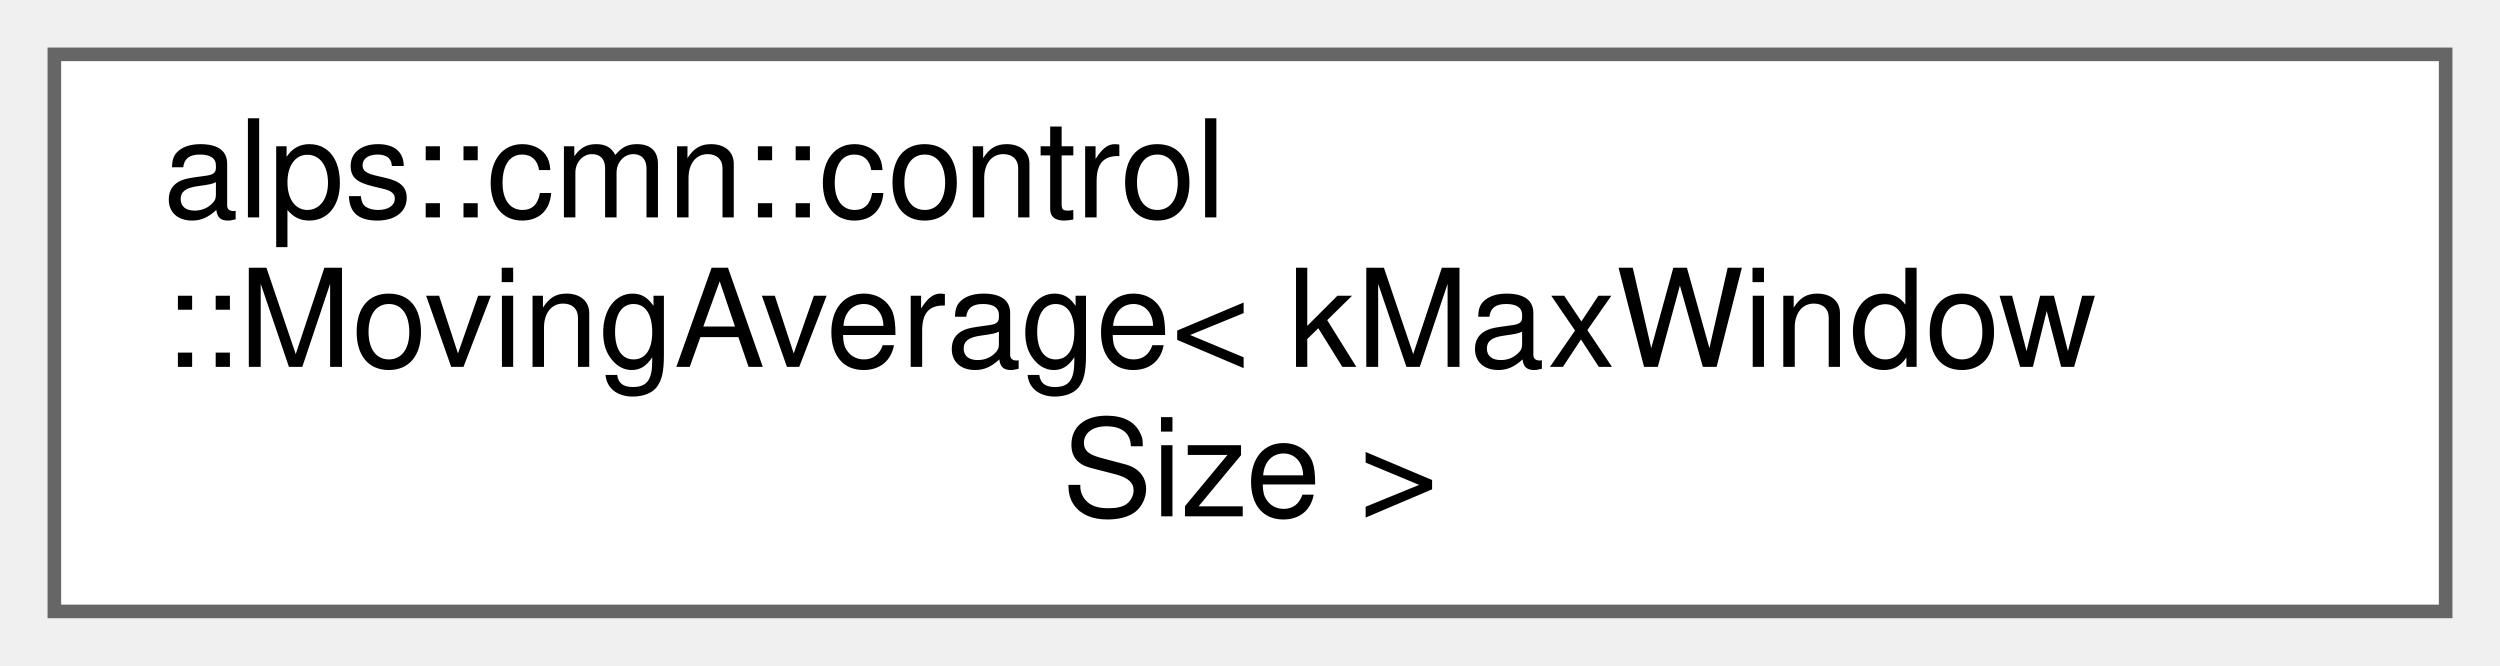
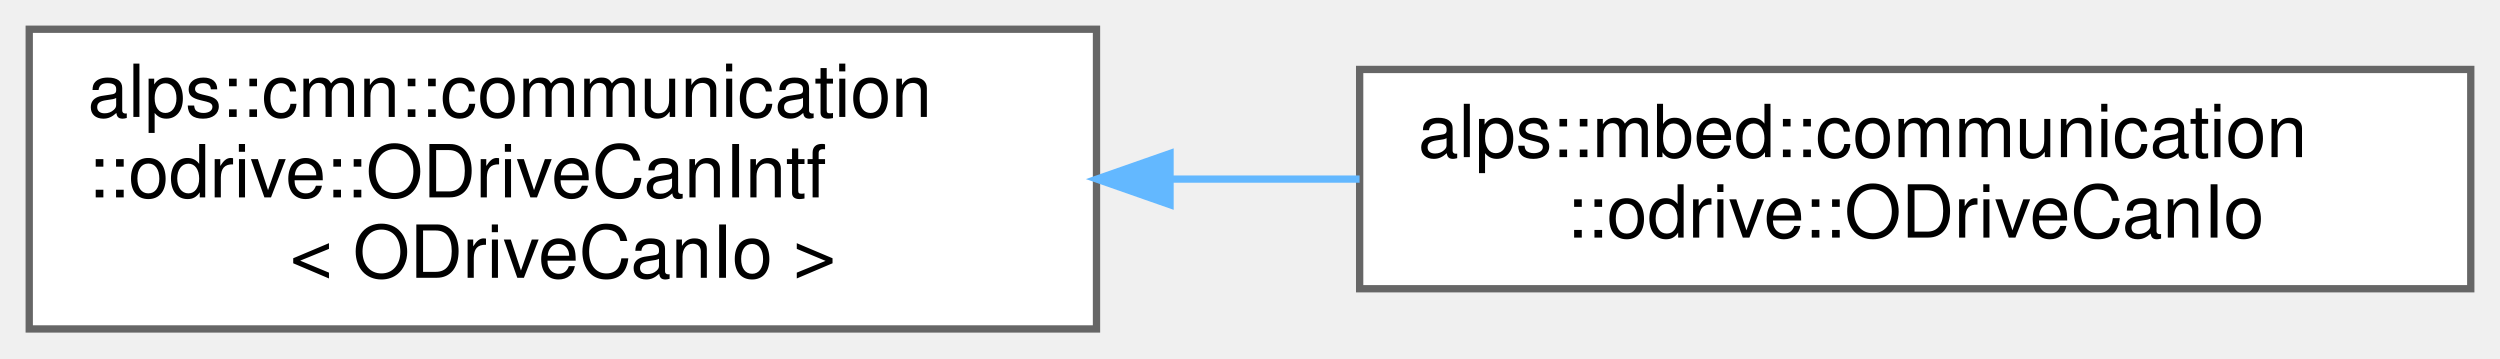
- <svg xmlns="http://www.w3.org/2000/svg" xmlns:xlink="http://www.w3.org/1999/xlink" width="184pt" height="49pt" viewBox="0.00 0.00 184.00 49.00">
+ <svg xmlns="http://www.w3.org/2000/svg" xmlns:xlink="http://www.w3.org/1999/xlink" width="342pt" height="49pt" viewBox="0.00 0.00 342.00 49.00">
  <g id="graph0" class="graph" transform="scale(1 1) rotate(0) translate(4 45)">
    <g id="Node000000" class="node">
      <g id="a_Node000000">
-         <a xlink:href="classalps_1_1cmn_1_1control_1_1_moving_average.html" target="_top" xlink:title="移動平均の計算を行うクラス．">
-           <polygon fill="white" stroke="#666666" points="176,-41 0,-41 0,0 176,0 176,-41" />
-           <text text-anchor="start" x="8" y="-29" font-family="Helvetica,sans-Serif" font-size="10.00">alps::cmn::control</text>
-           <text text-anchor="start" x="8" y="-18" font-family="Helvetica,sans-Serif" font-size="10.00">::MovingAverage&lt; kMaxWindow</text>
-           <text text-anchor="middle" x="88" y="-7" font-family="Helvetica,sans-Serif" font-size="10.00">Size &gt;</text>
+         <a xlink:href="structalps_1_1cmn_1_1communication_1_1odrive_1_1_o_drive_can_intf.html" target="_top" xlink:title=" ">
+           <polygon fill="white" stroke="#666666" points="146,-41 0,-41 0,0 146,0 146,-41" />
+           <text text-anchor="start" x="8" y="-29" font-family="Helvetica,sans-Serif" font-size="10.00">alps::cmn::communication</text>
+           <text text-anchor="start" x="8" y="-18" font-family="Helvetica,sans-Serif" font-size="10.00">::odrive::ODriveCanIntf</text>
+           <text text-anchor="middle" x="73" y="-7" font-family="Helvetica,sans-Serif" font-size="10.00">&lt; ODriveCanIo &gt;</text>
+         </a>
+       </g>
+     </g>
+     <g id="Node000001" class="node">
+       <g id="a_Node000001">
+         <a xlink:href="classalps_1_1mbed_1_1communication_1_1odrive_1_1_o_drive_can_io.html" target="_top" xlink:title="mbed環境でODriveのCAN通信IO。その他必要なmbedの機能を関数として登録する">
+           <polygon fill="white" stroke="#666666" points="334,-35.5 182,-35.5 182,-5.5 334,-5.5 334,-35.5" />
+           <text text-anchor="start" x="190" y="-23.5" font-family="Helvetica,sans-Serif" font-size="10.00">alps::mbed::communication</text>
+           <text text-anchor="middle" x="258" y="-12.5" font-family="Helvetica,sans-Serif" font-size="10.00">::odrive::ODriveCanIo</text>
+         </a>
+       </g>
+     </g>
+     <g id="edge12_Node000000_Node000001" class="edge">
+       <g id="a_edge12_Node000000_Node000001">
+         <a xlink:title=" ">
+           <path fill="none" stroke="#63b8ff" d="M156.11,-20.5C164.73,-20.5 173.46,-20.5 181.99,-20.5" />
+           <polygon fill="#63b8ff" stroke="#63b8ff" points="156.06,-17 146.06,-20.5 156.06,-24 156.06,-17" />
        </a>
      </g>
    </g>
  </g>
</svg>
